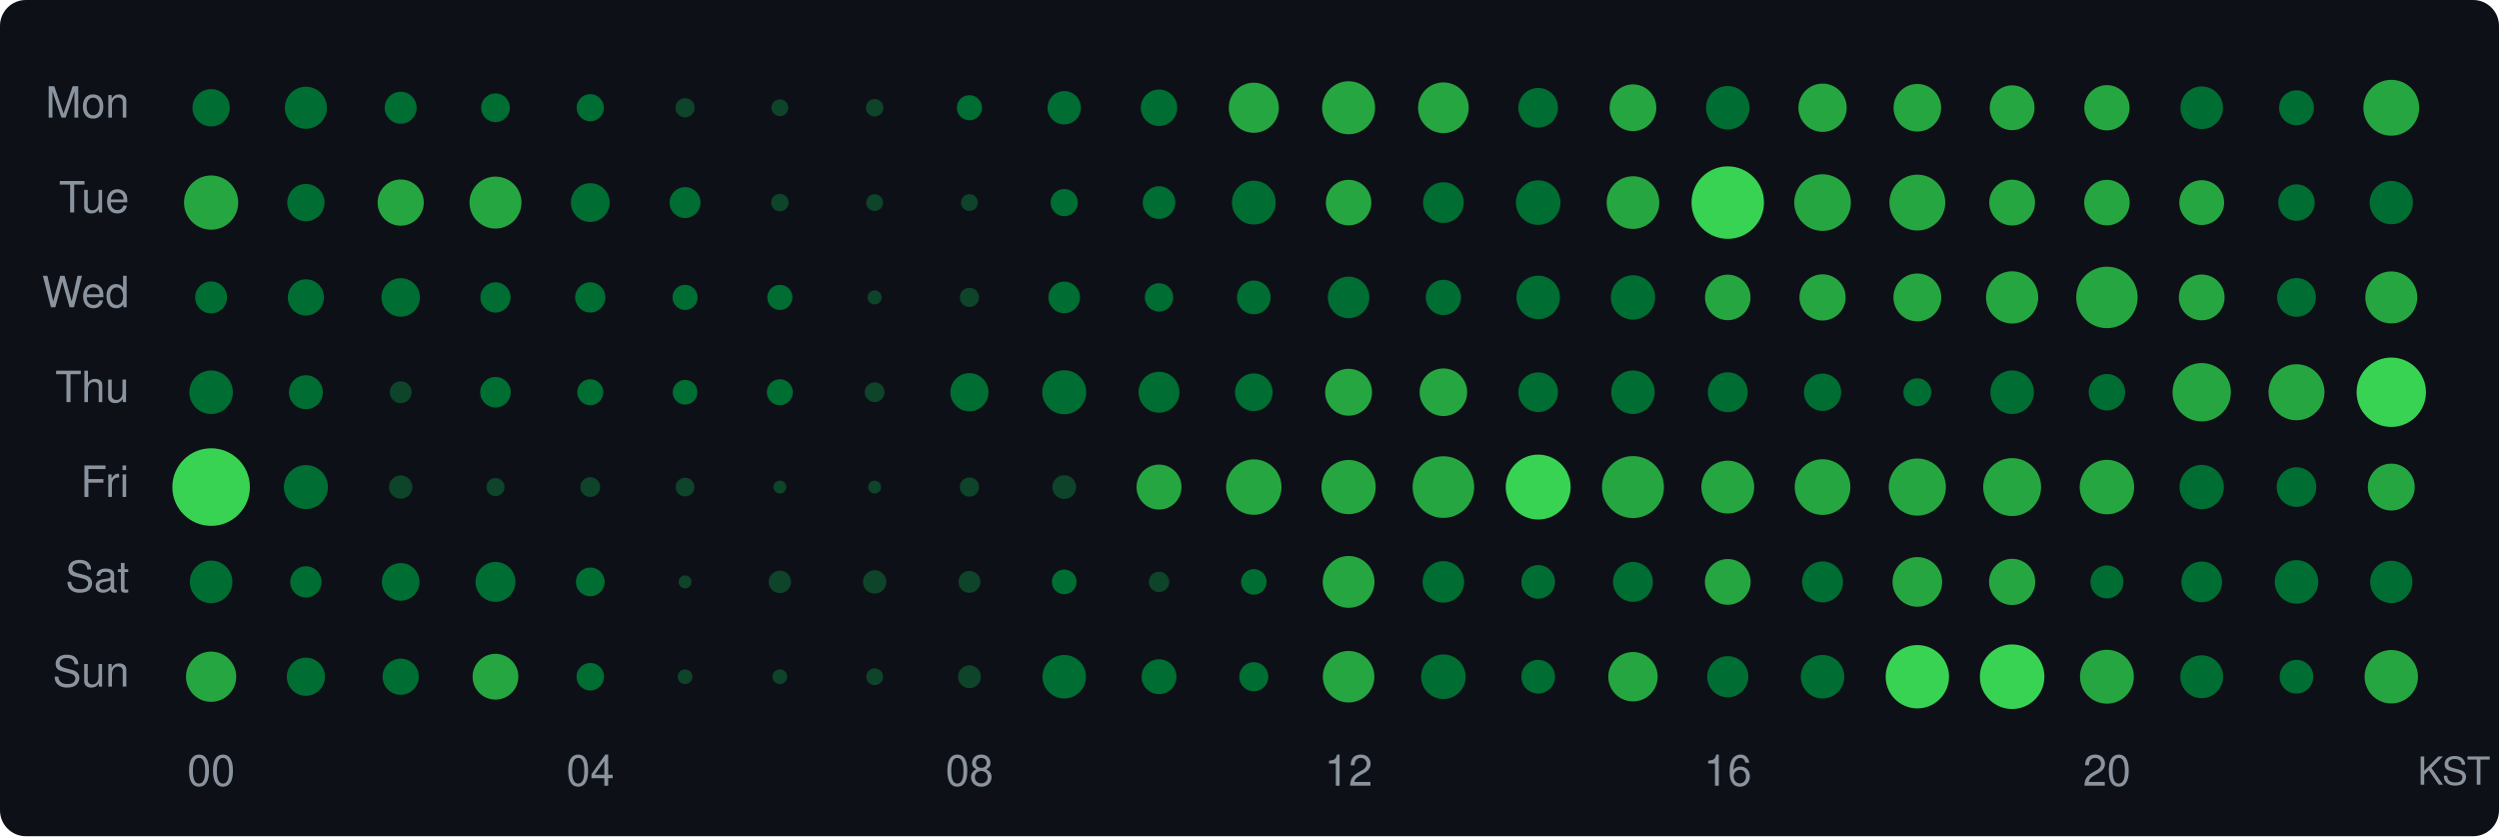
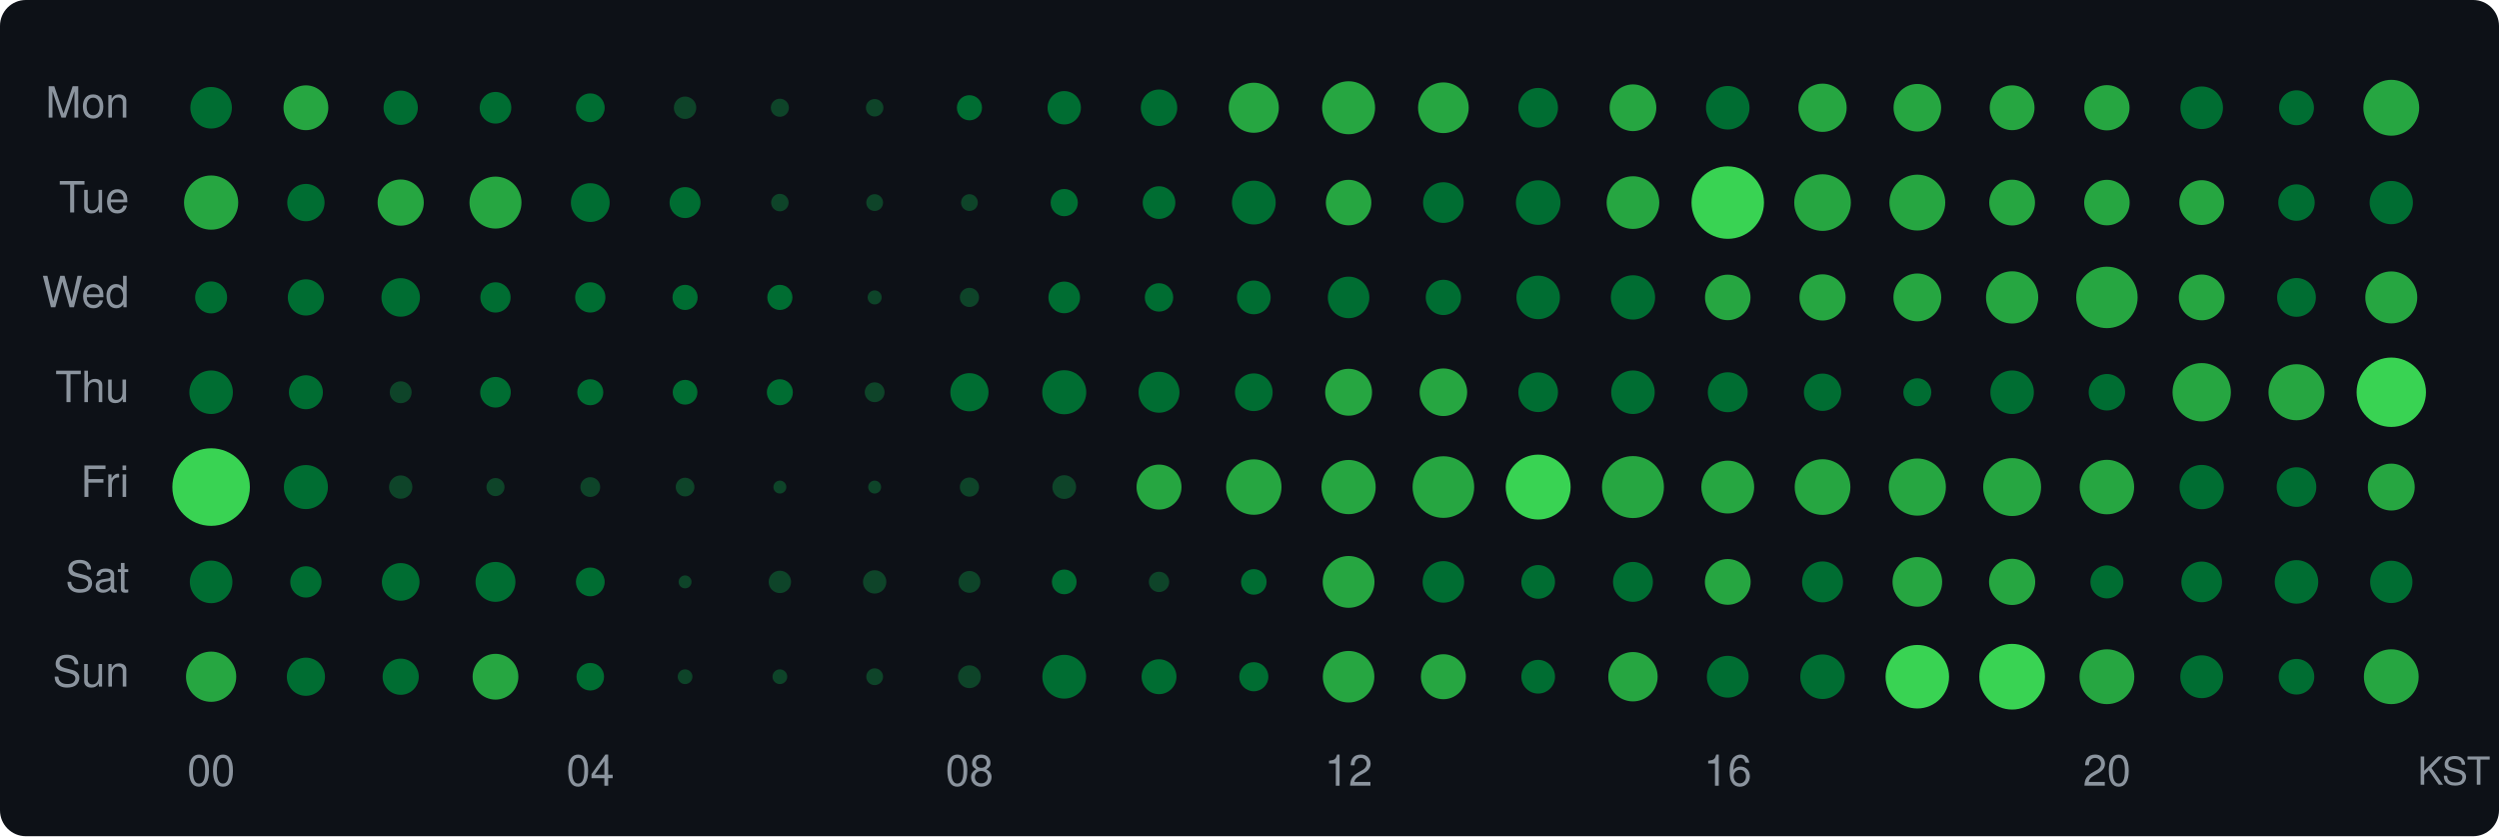
<svg xmlns="http://www.w3.org/2000/svg" width="580" height="194" viewBox="0 0 580 194">
  <style>text { dominant-baseline: central; }</style>
  <rect width="100%" height="100%" rx="6" fill="#0d1117" />
  <text x="30" y="25" text-anchor="end" fill="#8b949e" font-size="10" font-family="Segoe UI,Helvetica,Arial,sans-serif">Mon</text>
  <text x="30" y="47" text-anchor="end" fill="#8b949e" font-size="10" font-family="Segoe UI,Helvetica,Arial,sans-serif">Tue</text>
  <text x="30" y="69" text-anchor="end" fill="#8b949e" font-size="10" font-family="Segoe UI,Helvetica,Arial,sans-serif">Wed</text>
  <text x="30" y="91" text-anchor="end" fill="#8b949e" font-size="10" font-family="Segoe UI,Helvetica,Arial,sans-serif">Thu</text>
  <text x="30" y="113" text-anchor="end" fill="#8b949e" font-size="10" font-family="Segoe UI,Helvetica,Arial,sans-serif">Fri</text>
  <text x="30" y="135" text-anchor="end" fill="#8b949e" font-size="10" font-family="Segoe UI,Helvetica,Arial,sans-serif">Sat</text>
  <text x="30" y="157" text-anchor="end" fill="#8b949e" font-size="10" font-family="Segoe UI,Helvetica,Arial,sans-serif">Sun</text>
-   <circle cx="49" cy="25" r="4.33" fill="#006d32" />
-   <circle cx="71" cy="25" r="4.88" fill="#006d32" />
-   <circle cx="93" cy="25" r="3.71" fill="#006d32" />
-   <circle cx="115" cy="25" r="3.34" fill="#006d32" />
-   <circle cx="137" cy="25" r="3.16" fill="#006d32" />
-   <circle cx="159" cy="25" r="2.23" fill="#0e4429" />
-   <circle cx="181" cy="25" r="1.95" fill="#0e4429" />
+   <circle cx="49" cy="25" r="4.82" fill="#006d32" />
+   <circle cx="71" cy="25" r="5.20" fill="#26a641" />
+   <circle cx="93" cy="25" r="3.98" fill="#006d32" />
+   <circle cx="115" cy="25" r="3.67" fill="#006d32" />
+   <circle cx="137" cy="25" r="3.34" fill="#006d32" />
+   <circle cx="159" cy="25" r="2.60" fill="#0e4429" />
+   <circle cx="181" cy="25" r="2.10" fill="#0e4429" />
  <circle cx="203" cy="25" r="2.03" fill="#0e4429" />
  <circle cx="225" cy="25" r="2.92" fill="#006d32" />
  <circle cx="247" cy="25" r="3.87" fill="#006d32" />
  <circle cx="269" cy="25" r="4.23" fill="#006d32" />
  <circle cx="291" cy="25" r="5.81" fill="#26a641" />
  <circle cx="313" cy="25" r="6.15" fill="#26a641" />
  <circle cx="335" cy="25" r="5.88" fill="#26a641" />
  <circle cx="357" cy="25" r="4.60" fill="#006d32" />
  <circle cx="379" cy="25" r="5.42" fill="#26a641" />
  <circle cx="401" cy="25" r="5.05" fill="#006d32" />
  <circle cx="423" cy="25" r="5.60" fill="#26a641" />
  <circle cx="445" cy="25" r="5.52" fill="#26a641" />
  <circle cx="467" cy="25" r="5.20" fill="#26a641" />
  <circle cx="489" cy="25" r="5.25" fill="#26a641" />
  <circle cx="511" cy="25" r="4.94" fill="#006d32" />
  <circle cx="533" cy="25" r="4.05" fill="#006d32" />
  <circle cx="555" cy="25" r="6.48" fill="#26a641" />
  <circle cx="49" cy="47" r="6.29" fill="#26a641" />
  <circle cx="71" cy="47" r="4.33" fill="#006d32" />
  <circle cx="93" cy="47" r="5.36" fill="#26a641" />
  <circle cx="115" cy="47" r="6.03" fill="#26a641" />
  <circle cx="137" cy="47" r="4.50" fill="#006d32" />
  <circle cx="159" cy="47" r="3.59" fill="#006d32" />
  <circle cx="181" cy="47" r="2.03" fill="#0e4429" />
  <circle cx="203" cy="47" r="1.95" fill="#0e4429" />
  <circle cx="225" cy="47" r="1.95" fill="#0e4429" />
  <circle cx="247" cy="47" r="3.16" fill="#006d32" />
  <circle cx="269" cy="47" r="3.79" fill="#006d32" />
  <circle cx="291" cy="47" r="5.08" fill="#006d32" />
  <circle cx="313" cy="47" r="5.28" fill="#26a641" />
  <circle cx="335" cy="47" r="4.72" fill="#006d32" />
  <circle cx="357" cy="47" r="5.17" fill="#006d32" />
  <circle cx="379" cy="47" r="6.11" fill="#26a641" />
  <circle cx="401" cy="47" r="8.41" fill="#39d353" />
  <circle cx="423" cy="47" r="6.57" fill="#26a641" />
  <circle cx="445" cy="47" r="6.48" fill="#26a641" />
  <circle cx="467" cy="47" r="5.31" fill="#26a641" />
  <circle cx="489" cy="47" r="5.28" fill="#26a641" />
  <circle cx="511" cy="47" r="5.20" fill="#26a641" />
  <circle cx="533" cy="47" r="4.23" fill="#006d32" />
  <circle cx="555" cy="47" r="5.02" fill="#006d32" />
  <circle cx="49" cy="69" r="3.71" fill="#006d32" />
  <circle cx="71" cy="69" r="4.20" fill="#006d32" />
  <circle cx="93" cy="69" r="4.47" fill="#006d32" />
  <circle cx="115" cy="69" r="3.51" fill="#006d32" />
  <circle cx="137" cy="69" r="3.51" fill="#006d32" />
  <circle cx="159" cy="69" r="2.92" fill="#006d32" />
  <circle cx="181" cy="69" r="2.92" fill="#006d32" />
  <circle cx="203" cy="69" r="1.63" fill="#0e4429" />
  <circle cx="225" cy="69" r="2.23" fill="#0e4429" />
  <circle cx="247" cy="69" r="3.67" fill="#006d32" />
  <circle cx="269" cy="69" r="3.30" fill="#006d32" />
  <circle cx="291" cy="69" r="3.91" fill="#006d32" />
  <circle cx="313" cy="69" r="4.82" fill="#006d32" />
  <circle cx="335" cy="69" r="4.09" fill="#006d32" />
  <circle cx="357" cy="69" r="5.05" fill="#006d32" />
  <circle cx="379" cy="69" r="5.14" fill="#006d32" />
  <circle cx="401" cy="69" r="5.28" fill="#26a641" />
  <circle cx="423" cy="69" r="5.36" fill="#26a641" />
  <circle cx="445" cy="69" r="5.55" fill="#26a641" />
  <circle cx="467" cy="69" r="6.06" fill="#26a641" />
  <circle cx="489" cy="69" r="7.13" fill="#26a641" />
  <circle cx="511" cy="69" r="5.31" fill="#26a641" />
  <circle cx="533" cy="69" r="4.50" fill="#006d32" />
  <circle cx="555" cy="69" r="6.03" fill="#26a641" />
  <circle cx="49" cy="91" r="5.05" fill="#006d32" />
  <circle cx="71" cy="91" r="3.94" fill="#006d32" />
  <circle cx="93" cy="91" r="2.54" fill="#0e4429" />
  <circle cx="115" cy="91" r="3.55" fill="#006d32" />
  <circle cx="137" cy="91" r="3.02" fill="#006d32" />
  <circle cx="159" cy="91" r="2.87" fill="#006d32" />
  <circle cx="181" cy="91" r="3.02" fill="#006d32" />
  <circle cx="203" cy="91" r="2.30" fill="#0e4429" />
  <circle cx="225" cy="91" r="4.43" fill="#006d32" />
  <circle cx="247" cy="91" r="5.11" fill="#006d32" />
  <circle cx="269" cy="91" r="4.75" fill="#006d32" />
  <circle cx="291" cy="91" r="4.37" fill="#006d32" />
  <circle cx="313" cy="91" r="5.44" fill="#26a641" />
  <circle cx="335" cy="91" r="5.52" fill="#26a641" />
  <circle cx="357" cy="91" r="4.60" fill="#006d32" />
  <circle cx="379" cy="91" r="5.05" fill="#006d32" />
  <circle cx="401" cy="91" r="4.63" fill="#006d32" />
  <circle cx="423" cy="91" r="4.33" fill="#006d32" />
  <circle cx="445" cy="91" r="3.25" fill="#006d32" />
  <circle cx="467" cy="91" r="5.05" fill="#006d32" />
  <circle cx="489" cy="91" r="4.23" fill="#006d32" />
  <circle cx="511" cy="91" r="6.77" fill="#26a641" />
  <circle cx="533" cy="91" r="6.50" fill="#26a641" />
  <circle cx="555" cy="91" r="8.05" fill="#39d353" />
  <circle cx="49" cy="113" r="9.00" fill="#39d353" />
  <circle cx="71" cy="113" r="5.11" fill="#006d32" />
  <circle cx="93" cy="113" r="2.71" fill="#0e4429" />
  <circle cx="115" cy="113" r="2.10" fill="#0e4429" />
  <circle cx="137" cy="113" r="2.30" fill="#0e4429" />
  <circle cx="159" cy="113" r="2.17" fill="#0e4429" />
  <circle cx="181" cy="113" r="1.50" fill="#0e4429" />
  <circle cx="203" cy="113" r="1.50" fill="#0e4429" />
  <circle cx="225" cy="113" r="2.23" fill="#0e4429" />
  <circle cx="247" cy="113" r="2.76" fill="#0e4429" />
  <circle cx="269" cy="113" r="5.22" fill="#26a641" />
  <circle cx="291" cy="113" r="6.43" fill="#26a641" />
  <circle cx="313" cy="113" r="6.29" fill="#26a641" />
  <circle cx="335" cy="113" r="7.15" fill="#26a641" />
  <circle cx="357" cy="113" r="7.53" fill="#39d353" />
  <circle cx="379" cy="113" r="7.19" fill="#26a641" />
  <circle cx="401" cy="113" r="6.13" fill="#26a641" />
  <circle cx="423" cy="113" r="6.46" fill="#26a641" />
  <circle cx="445" cy="113" r="6.63" fill="#26a641" />
  <circle cx="467" cy="113" r="6.72" fill="#26a641" />
  <circle cx="489" cy="113" r="6.32" fill="#26a641" />
  <circle cx="511" cy="113" r="5.14" fill="#006d32" />
  <circle cx="533" cy="113" r="4.60" fill="#006d32" />
  <circle cx="555" cy="113" r="5.44" fill="#26a641" />
  <circle cx="49" cy="135" r="4.94" fill="#006d32" />
  <circle cx="71" cy="135" r="3.63" fill="#006d32" />
  <circle cx="93" cy="135" r="4.37" fill="#006d32" />
  <circle cx="115" cy="135" r="4.63" fill="#006d32" />
  <circle cx="137" cy="135" r="3.34" fill="#006d32" />
  <circle cx="159" cy="135" r="1.50" fill="#0e4429" />
  <circle cx="181" cy="135" r="2.60" fill="#0e4429" />
  <circle cx="203" cy="135" r="2.71" fill="#0e4429" />
  <circle cx="225" cy="135" r="2.54" fill="#0e4429" />
  <circle cx="247" cy="135" r="2.87" fill="#006d32" />
  <circle cx="269" cy="135" r="2.36" fill="#0e4429" />
  <circle cx="291" cy="135" r="2.97" fill="#006d32" />
  <circle cx="313" cy="135" r="6.01" fill="#26a641" />
  <circle cx="335" cy="135" r="4.82" fill="#006d32" />
  <circle cx="357" cy="135" r="3.91" fill="#006d32" />
  <circle cx="379" cy="135" r="4.63" fill="#006d32" />
  <circle cx="401" cy="135" r="5.31" fill="#26a641" />
  <circle cx="423" cy="135" r="4.75" fill="#006d32" />
  <circle cx="445" cy="135" r="5.76" fill="#26a641" />
  <circle cx="467" cy="135" r="5.36" fill="#26a641" />
  <circle cx="489" cy="135" r="3.83" fill="#006d32" />
  <circle cx="511" cy="135" r="4.72" fill="#006d32" />
  <circle cx="533" cy="135" r="5.05" fill="#006d32" />
  <circle cx="555" cy="135" r="4.91" fill="#006d32" />
  <circle cx="49" cy="157" r="5.83" fill="#26a641" />
  <circle cx="71" cy="157" r="4.43" fill="#006d32" />
  <circle cx="93" cy="157" r="4.20" fill="#006d32" />
  <circle cx="115" cy="157" r="5.31" fill="#26a641" />
  <circle cx="137" cy="157" r="3.20" fill="#006d32" />
  <circle cx="159" cy="157" r="1.71" fill="#0e4429" />
  <circle cx="181" cy="157" r="1.71" fill="#0e4429" />
  <circle cx="203" cy="157" r="1.95" fill="#0e4429" />
  <circle cx="225" cy="157" r="2.65" fill="#0e4429" />
-   <circle cx="247" cy="157" r="5.05" fill="#006d32" />
+   <circle cx="247" cy="157" r="5.08" fill="#006d32" />
  <circle cx="269" cy="157" r="4.05" fill="#006d32" />
  <circle cx="291" cy="157" r="3.38" fill="#006d32" />
  <circle cx="313" cy="157" r="5.98" fill="#26a641" />
-   <circle cx="335" cy="157" r="5.17" fill="#006d32" />
+   <circle cx="335" cy="157" r="5.22" fill="#26a641" />
  <circle cx="357" cy="157" r="3.91" fill="#006d32" />
  <circle cx="379" cy="157" r="5.73" fill="#26a641" />
-   <circle cx="401" cy="157" r="4.78" fill="#006d32" />
-   <circle cx="423" cy="157" r="5.05" fill="#006d32" />
-   <circle cx="445" cy="157" r="7.35" fill="#39d353" />
-   <circle cx="467" cy="157" r="7.49" fill="#39d353" />
-   <circle cx="489" cy="157" r="6.25" fill="#26a641" />
+   <circle cx="401" cy="157" r="4.85" fill="#006d32" />
+   <circle cx="423" cy="157" r="5.17" fill="#006d32" />
+   <circle cx="445" cy="157" r="7.37" fill="#39d353" />
+   <circle cx="467" cy="157" r="7.62" fill="#39d353" />
+   <circle cx="489" cy="157" r="6.36" fill="#26a641" />
  <circle cx="511" cy="157" r="4.97" fill="#006d32" />
-   <circle cx="533" cy="157" r="3.91" fill="#006d32" />
-   <circle cx="555" cy="157" r="6.20" fill="#26a641" />
+   <circle cx="533" cy="157" r="4.13" fill="#006d32" />
+   <circle cx="555" cy="157" r="6.36" fill="#26a641" />
  <text x="49" y="180" text-anchor="middle" fill="#8b949e" font-size="10" font-family="Segoe UI,Helvetica,Arial,sans-serif">00</text>
  <text x="137" y="180" text-anchor="middle" fill="#8b949e" font-size="10" font-family="Segoe UI,Helvetica,Arial,sans-serif">04</text>
  <text x="225" y="180" text-anchor="middle" fill="#8b949e" font-size="10" font-family="Segoe UI,Helvetica,Arial,sans-serif">08</text>
  <text x="313" y="180" text-anchor="middle" fill="#8b949e" font-size="10" font-family="Segoe UI,Helvetica,Arial,sans-serif">12</text>
  <text x="401" y="180" text-anchor="middle" fill="#8b949e" font-size="10" font-family="Segoe UI,Helvetica,Arial,sans-serif">16</text>
  <text x="489" y="180" text-anchor="middle" fill="#8b949e" font-size="10" font-family="Segoe UI,Helvetica,Arial,sans-serif">20</text>
  <text x="578" y="180" text-anchor="end" fill="#8b949e" font-size="9" font-family="Segoe UI,Helvetica,Arial,sans-serif">KST</text>
</svg>
